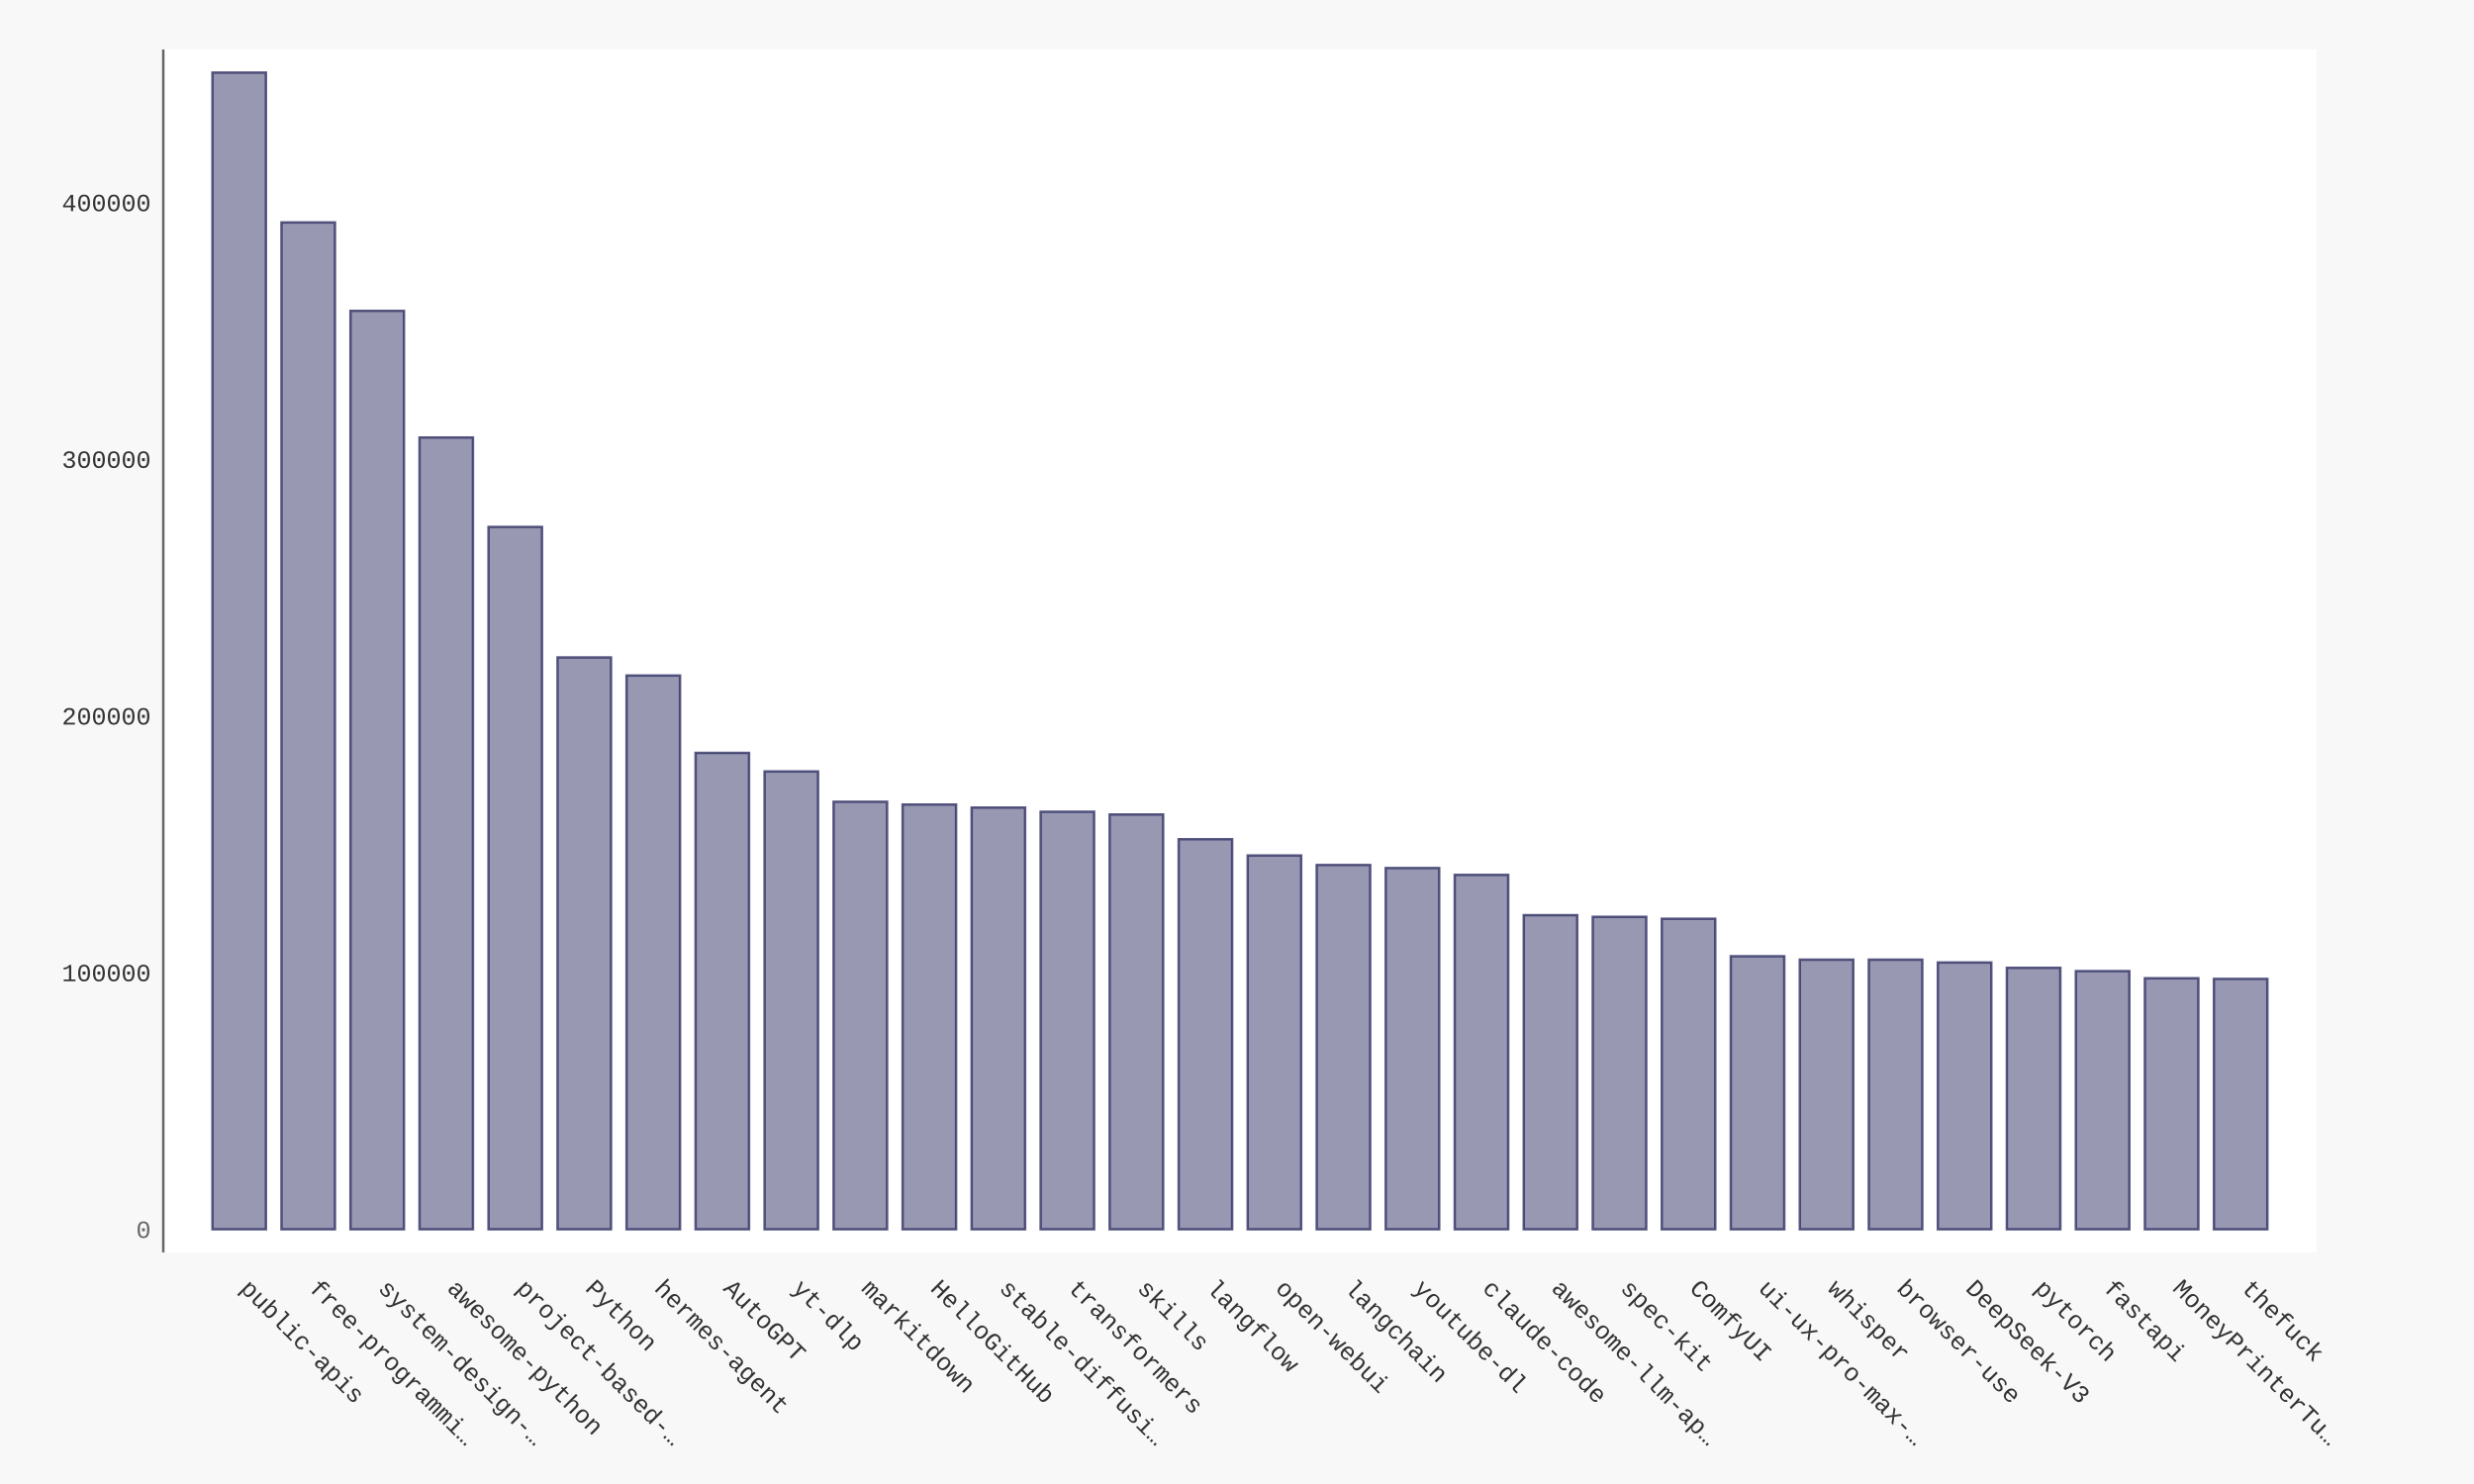
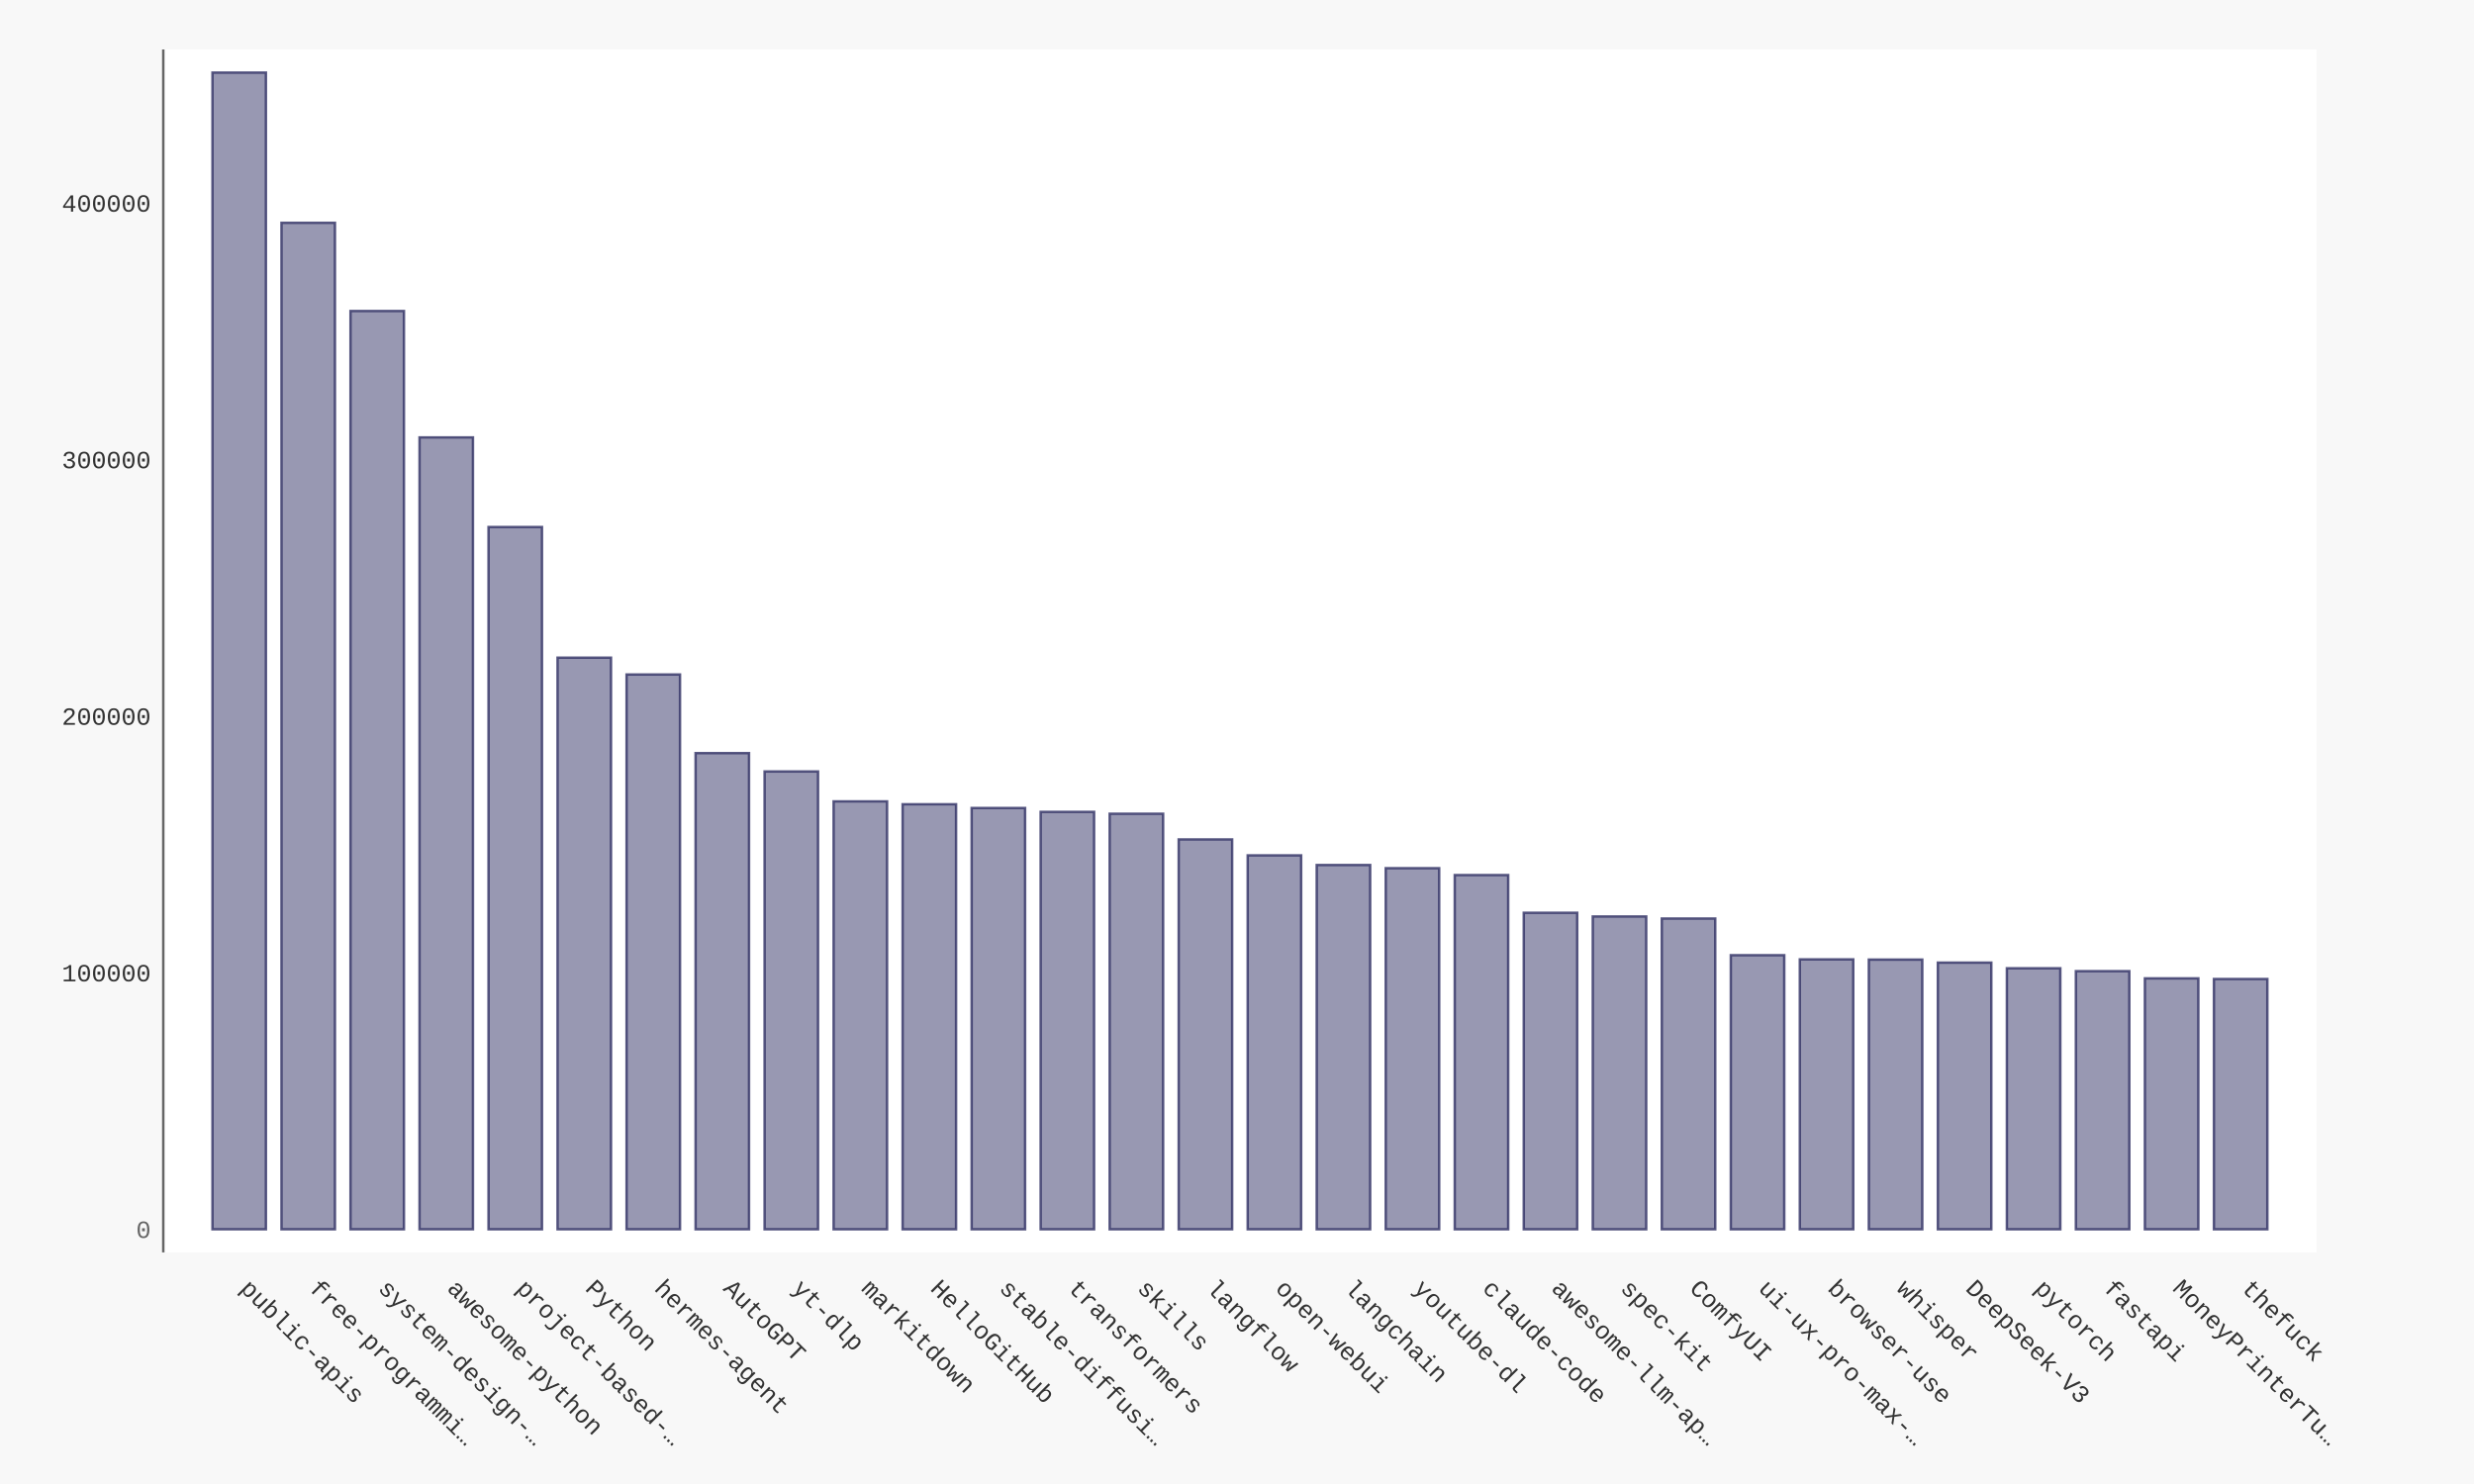
- <svg xmlns="http://www.w3.org/2000/svg" xmlns:xlink="http://www.w3.org/1999/xlink" id="chart-afa5f303-00e4-4d35-ba7f-9a628a627de6" class="pygal-chart" viewBox="0 0 1000 600">
+ <svg xmlns="http://www.w3.org/2000/svg" xmlns:xlink="http://www.w3.org/1999/xlink" id="chart-ead925ba-c2a3-41d7-8cba-0ae0c8f4d7a2" class="pygal-chart" viewBox="0 0 1000 600">
  <defs>
-     <style type="text/css">#chart-afa5f303-00e4-4d35-ba7f-9a628a627de6{-webkit-user-select:none;-webkit-font-smoothing:antialiased;font-family:Consolas,"Liberation Mono",Menlo,Courier,monospace}#chart-afa5f303-00e4-4d35-ba7f-9a628a627de6 .title{font-family:Consolas,"Liberation Mono",Menlo,Courier,monospace;font-size:16px}#chart-afa5f303-00e4-4d35-ba7f-9a628a627de6 .legends .legend text{font-family:Consolas,"Liberation Mono",Menlo,Courier,monospace;font-size:14px}#chart-afa5f303-00e4-4d35-ba7f-9a628a627de6 .axis text{font-family:Consolas,"Liberation Mono",Menlo,Courier,monospace;font-size:10px}#chart-afa5f303-00e4-4d35-ba7f-9a628a627de6 .axis text.major{font-family:Consolas,"Liberation Mono",Menlo,Courier,monospace;font-size:10px}#chart-afa5f303-00e4-4d35-ba7f-9a628a627de6 .text-overlay text.value{font-family:Consolas,"Liberation Mono",Menlo,Courier,monospace;font-size:16px}#chart-afa5f303-00e4-4d35-ba7f-9a628a627de6 .text-overlay text.label{font-family:Consolas,"Liberation Mono",Menlo,Courier,monospace;font-size:10px}#chart-afa5f303-00e4-4d35-ba7f-9a628a627de6 .tooltip{font-family:Consolas,"Liberation Mono",Menlo,Courier,monospace;font-size:14px}#chart-afa5f303-00e4-4d35-ba7f-9a628a627de6 text.no_data{font-family:Consolas,"Liberation Mono",Menlo,Courier,monospace;font-size:64px}
- #chart-afa5f303-00e4-4d35-ba7f-9a628a627de6{background-color:#f8f8f8}#chart-afa5f303-00e4-4d35-ba7f-9a628a627de6 path,#chart-afa5f303-00e4-4d35-ba7f-9a628a627de6 line,#chart-afa5f303-00e4-4d35-ba7f-9a628a627de6 rect,#chart-afa5f303-00e4-4d35-ba7f-9a628a627de6 circle{-webkit-transition:250ms ease-in;-moz-transition:250ms ease-in;transition:250ms ease-in}#chart-afa5f303-00e4-4d35-ba7f-9a628a627de6 .graph &gt; .background{fill:#f8f8f8}#chart-afa5f303-00e4-4d35-ba7f-9a628a627de6 .plot &gt; .background{fill:#ffffff}#chart-afa5f303-00e4-4d35-ba7f-9a628a627de6 .graph{fill:#333}#chart-afa5f303-00e4-4d35-ba7f-9a628a627de6 text.no_data{fill:#666}#chart-afa5f303-00e4-4d35-ba7f-9a628a627de6 .title{fill:#666}#chart-afa5f303-00e4-4d35-ba7f-9a628a627de6 .legends .legend text{fill:#333}#chart-afa5f303-00e4-4d35-ba7f-9a628a627de6 .legends .legend:hover text{fill:#666}#chart-afa5f303-00e4-4d35-ba7f-9a628a627de6 .axis .line{stroke:#666}#chart-afa5f303-00e4-4d35-ba7f-9a628a627de6 .axis .guide.line{stroke:rgba(0,0,0,0.5)}#chart-afa5f303-00e4-4d35-ba7f-9a628a627de6 .axis .major.line{stroke:#333}#chart-afa5f303-00e4-4d35-ba7f-9a628a627de6 .axis text.major{fill:#666}#chart-afa5f303-00e4-4d35-ba7f-9a628a627de6 .axis.y .guides:hover .guide.line,#chart-afa5f303-00e4-4d35-ba7f-9a628a627de6 .line-graph .axis.x .guides:hover .guide.line,#chart-afa5f303-00e4-4d35-ba7f-9a628a627de6 .stackedline-graph .axis.x .guides:hover .guide.line,#chart-afa5f303-00e4-4d35-ba7f-9a628a627de6 .xy-graph .axis.x .guides:hover .guide.line{stroke:#666}#chart-afa5f303-00e4-4d35-ba7f-9a628a627de6 .axis .guides:hover text{fill:#666}#chart-afa5f303-00e4-4d35-ba7f-9a628a627de6 .reactive{fill-opacity:.5;stroke-opacity:.8;stroke-width:1}#chart-afa5f303-00e4-4d35-ba7f-9a628a627de6 .ci{stroke:#333}#chart-afa5f303-00e4-4d35-ba7f-9a628a627de6 .reactive.active,#chart-afa5f303-00e4-4d35-ba7f-9a628a627de6 .active .reactive{fill-opacity:.9;stroke-opacity:.9;stroke-width:4}#chart-afa5f303-00e4-4d35-ba7f-9a628a627de6 .ci .reactive.active{stroke-width:1.5}#chart-afa5f303-00e4-4d35-ba7f-9a628a627de6 .series text{fill:#666}#chart-afa5f303-00e4-4d35-ba7f-9a628a627de6 .tooltip rect{fill:#ffffff;stroke:#666;-webkit-transition:opacity 250ms ease-in;-moz-transition:opacity 250ms ease-in;transition:opacity 250ms ease-in}#chart-afa5f303-00e4-4d35-ba7f-9a628a627de6 .tooltip .label{fill:#333}#chart-afa5f303-00e4-4d35-ba7f-9a628a627de6 .tooltip .label{fill:#333}#chart-afa5f303-00e4-4d35-ba7f-9a628a627de6 .tooltip .legend{font-size:.8em;fill:rgba(0,0,0,0.5)}#chart-afa5f303-00e4-4d35-ba7f-9a628a627de6 .tooltip .x_label{font-size:.6em;fill:#666}#chart-afa5f303-00e4-4d35-ba7f-9a628a627de6 .tooltip .xlink{font-size:.5em;text-decoration:underline}#chart-afa5f303-00e4-4d35-ba7f-9a628a627de6 .tooltip .value{font-size:1.5em}#chart-afa5f303-00e4-4d35-ba7f-9a628a627de6 .bound{font-size:.5em}#chart-afa5f303-00e4-4d35-ba7f-9a628a627de6 .max-value{font-size:.75em;fill:rgba(0,0,0,0.5)}#chart-afa5f303-00e4-4d35-ba7f-9a628a627de6 .map-element{fill:#ffffff;stroke:rgba(0,0,0,0.5) !important}#chart-afa5f303-00e4-4d35-ba7f-9a628a627de6 .map-element .reactive{fill-opacity:inherit;stroke-opacity:inherit}#chart-afa5f303-00e4-4d35-ba7f-9a628a627de6 .color-0,#chart-afa5f303-00e4-4d35-ba7f-9a628a627de6 .color-0 a:visited{stroke:#333366;fill:#333366}#chart-afa5f303-00e4-4d35-ba7f-9a628a627de6 .text-overlay .color-0 text{fill:black}
- #chart-afa5f303-00e4-4d35-ba7f-9a628a627de6 text.no_data{text-anchor:middle}#chart-afa5f303-00e4-4d35-ba7f-9a628a627de6 .guide.line{fill:none}#chart-afa5f303-00e4-4d35-ba7f-9a628a627de6 .centered{text-anchor:middle}#chart-afa5f303-00e4-4d35-ba7f-9a628a627de6 .title{text-anchor:middle}#chart-afa5f303-00e4-4d35-ba7f-9a628a627de6 .legends .legend text{fill-opacity:1}#chart-afa5f303-00e4-4d35-ba7f-9a628a627de6 .axis.x text{text-anchor:middle}#chart-afa5f303-00e4-4d35-ba7f-9a628a627de6 .axis.x:not(.web) text[transform]{text-anchor:start}#chart-afa5f303-00e4-4d35-ba7f-9a628a627de6 .axis.x:not(.web) text[transform].backwards{text-anchor:end}#chart-afa5f303-00e4-4d35-ba7f-9a628a627de6 .axis.y text{text-anchor:end}#chart-afa5f303-00e4-4d35-ba7f-9a628a627de6 .axis.y text[transform].backwards{text-anchor:start}#chart-afa5f303-00e4-4d35-ba7f-9a628a627de6 .axis.y2 text{text-anchor:start}#chart-afa5f303-00e4-4d35-ba7f-9a628a627de6 .axis.y2 text[transform].backwards{text-anchor:end}#chart-afa5f303-00e4-4d35-ba7f-9a628a627de6 .axis .guide.line{stroke-dasharray:4,4;stroke:black}#chart-afa5f303-00e4-4d35-ba7f-9a628a627de6 .axis .major.guide.line{stroke-dasharray:6,6;stroke:black}#chart-afa5f303-00e4-4d35-ba7f-9a628a627de6 .horizontal .axis.y .guide.line,#chart-afa5f303-00e4-4d35-ba7f-9a628a627de6 .horizontal .axis.y2 .guide.line,#chart-afa5f303-00e4-4d35-ba7f-9a628a627de6 .vertical .axis.x .guide.line{opacity:0}#chart-afa5f303-00e4-4d35-ba7f-9a628a627de6 .horizontal .axis.always_show .guide.line,#chart-afa5f303-00e4-4d35-ba7f-9a628a627de6 .vertical .axis.always_show .guide.line{opacity:1 !important}#chart-afa5f303-00e4-4d35-ba7f-9a628a627de6 .axis.y .guides:hover .guide.line,#chart-afa5f303-00e4-4d35-ba7f-9a628a627de6 .axis.y2 .guides:hover .guide.line,#chart-afa5f303-00e4-4d35-ba7f-9a628a627de6 .axis.x .guides:hover .guide.line{opacity:1}#chart-afa5f303-00e4-4d35-ba7f-9a628a627de6 .axis .guides:hover text{opacity:1}#chart-afa5f303-00e4-4d35-ba7f-9a628a627de6 .nofill{fill:none}#chart-afa5f303-00e4-4d35-ba7f-9a628a627de6 .subtle-fill{fill-opacity:.2}#chart-afa5f303-00e4-4d35-ba7f-9a628a627de6 .dot{stroke-width:1px;fill-opacity:1;stroke-opacity:1}#chart-afa5f303-00e4-4d35-ba7f-9a628a627de6 .dot.active{stroke-width:5px}#chart-afa5f303-00e4-4d35-ba7f-9a628a627de6 .dot.negative{fill:transparent}#chart-afa5f303-00e4-4d35-ba7f-9a628a627de6 text,#chart-afa5f303-00e4-4d35-ba7f-9a628a627de6 tspan{stroke:none !important}#chart-afa5f303-00e4-4d35-ba7f-9a628a627de6 .series text.active{opacity:1}#chart-afa5f303-00e4-4d35-ba7f-9a628a627de6 .tooltip rect{fill-opacity:.95;stroke-width:.5}#chart-afa5f303-00e4-4d35-ba7f-9a628a627de6 .tooltip text{fill-opacity:1}#chart-afa5f303-00e4-4d35-ba7f-9a628a627de6 .showable{visibility:hidden}#chart-afa5f303-00e4-4d35-ba7f-9a628a627de6 .showable.shown{visibility:visible}#chart-afa5f303-00e4-4d35-ba7f-9a628a627de6 .gauge-background{fill:rgba(229,229,229,1);stroke:none}#chart-afa5f303-00e4-4d35-ba7f-9a628a627de6 .bg-lines{stroke:#f8f8f8;stroke-width:2px}</style>
+     <style type="text/css">#chart-ead925ba-c2a3-41d7-8cba-0ae0c8f4d7a2{-webkit-user-select:none;-webkit-font-smoothing:antialiased;font-family:Consolas,"Liberation Mono",Menlo,Courier,monospace}#chart-ead925ba-c2a3-41d7-8cba-0ae0c8f4d7a2 .title{font-family:Consolas,"Liberation Mono",Menlo,Courier,monospace;font-size:16px}#chart-ead925ba-c2a3-41d7-8cba-0ae0c8f4d7a2 .legends .legend text{font-family:Consolas,"Liberation Mono",Menlo,Courier,monospace;font-size:14px}#chart-ead925ba-c2a3-41d7-8cba-0ae0c8f4d7a2 .axis text{font-family:Consolas,"Liberation Mono",Menlo,Courier,monospace;font-size:10px}#chart-ead925ba-c2a3-41d7-8cba-0ae0c8f4d7a2 .axis text.major{font-family:Consolas,"Liberation Mono",Menlo,Courier,monospace;font-size:10px}#chart-ead925ba-c2a3-41d7-8cba-0ae0c8f4d7a2 .text-overlay text.value{font-family:Consolas,"Liberation Mono",Menlo,Courier,monospace;font-size:16px}#chart-ead925ba-c2a3-41d7-8cba-0ae0c8f4d7a2 .text-overlay text.label{font-family:Consolas,"Liberation Mono",Menlo,Courier,monospace;font-size:10px}#chart-ead925ba-c2a3-41d7-8cba-0ae0c8f4d7a2 .tooltip{font-family:Consolas,"Liberation Mono",Menlo,Courier,monospace;font-size:14px}#chart-ead925ba-c2a3-41d7-8cba-0ae0c8f4d7a2 text.no_data{font-family:Consolas,"Liberation Mono",Menlo,Courier,monospace;font-size:64px}
+ #chart-ead925ba-c2a3-41d7-8cba-0ae0c8f4d7a2{background-color:#f8f8f8}#chart-ead925ba-c2a3-41d7-8cba-0ae0c8f4d7a2 path,#chart-ead925ba-c2a3-41d7-8cba-0ae0c8f4d7a2 line,#chart-ead925ba-c2a3-41d7-8cba-0ae0c8f4d7a2 rect,#chart-ead925ba-c2a3-41d7-8cba-0ae0c8f4d7a2 circle{-webkit-transition:250ms ease-in;-moz-transition:250ms ease-in;transition:250ms ease-in}#chart-ead925ba-c2a3-41d7-8cba-0ae0c8f4d7a2 .graph &gt; .background{fill:#f8f8f8}#chart-ead925ba-c2a3-41d7-8cba-0ae0c8f4d7a2 .plot &gt; .background{fill:#ffffff}#chart-ead925ba-c2a3-41d7-8cba-0ae0c8f4d7a2 .graph{fill:#333}#chart-ead925ba-c2a3-41d7-8cba-0ae0c8f4d7a2 text.no_data{fill:#666}#chart-ead925ba-c2a3-41d7-8cba-0ae0c8f4d7a2 .title{fill:#666}#chart-ead925ba-c2a3-41d7-8cba-0ae0c8f4d7a2 .legends .legend text{fill:#333}#chart-ead925ba-c2a3-41d7-8cba-0ae0c8f4d7a2 .legends .legend:hover text{fill:#666}#chart-ead925ba-c2a3-41d7-8cba-0ae0c8f4d7a2 .axis .line{stroke:#666}#chart-ead925ba-c2a3-41d7-8cba-0ae0c8f4d7a2 .axis .guide.line{stroke:rgba(0,0,0,0.5)}#chart-ead925ba-c2a3-41d7-8cba-0ae0c8f4d7a2 .axis .major.line{stroke:#333}#chart-ead925ba-c2a3-41d7-8cba-0ae0c8f4d7a2 .axis text.major{fill:#666}#chart-ead925ba-c2a3-41d7-8cba-0ae0c8f4d7a2 .axis.y .guides:hover .guide.line,#chart-ead925ba-c2a3-41d7-8cba-0ae0c8f4d7a2 .line-graph .axis.x .guides:hover .guide.line,#chart-ead925ba-c2a3-41d7-8cba-0ae0c8f4d7a2 .stackedline-graph .axis.x .guides:hover .guide.line,#chart-ead925ba-c2a3-41d7-8cba-0ae0c8f4d7a2 .xy-graph .axis.x .guides:hover .guide.line{stroke:#666}#chart-ead925ba-c2a3-41d7-8cba-0ae0c8f4d7a2 .axis .guides:hover text{fill:#666}#chart-ead925ba-c2a3-41d7-8cba-0ae0c8f4d7a2 .reactive{fill-opacity:.5;stroke-opacity:.8;stroke-width:1}#chart-ead925ba-c2a3-41d7-8cba-0ae0c8f4d7a2 .ci{stroke:#333}#chart-ead925ba-c2a3-41d7-8cba-0ae0c8f4d7a2 .reactive.active,#chart-ead925ba-c2a3-41d7-8cba-0ae0c8f4d7a2 .active .reactive{fill-opacity:.9;stroke-opacity:.9;stroke-width:4}#chart-ead925ba-c2a3-41d7-8cba-0ae0c8f4d7a2 .ci .reactive.active{stroke-width:1.5}#chart-ead925ba-c2a3-41d7-8cba-0ae0c8f4d7a2 .series text{fill:#666}#chart-ead925ba-c2a3-41d7-8cba-0ae0c8f4d7a2 .tooltip rect{fill:#ffffff;stroke:#666;-webkit-transition:opacity 250ms ease-in;-moz-transition:opacity 250ms ease-in;transition:opacity 250ms ease-in}#chart-ead925ba-c2a3-41d7-8cba-0ae0c8f4d7a2 .tooltip .label{fill:#333}#chart-ead925ba-c2a3-41d7-8cba-0ae0c8f4d7a2 .tooltip .label{fill:#333}#chart-ead925ba-c2a3-41d7-8cba-0ae0c8f4d7a2 .tooltip .legend{font-size:.8em;fill:rgba(0,0,0,0.5)}#chart-ead925ba-c2a3-41d7-8cba-0ae0c8f4d7a2 .tooltip .x_label{font-size:.6em;fill:#666}#chart-ead925ba-c2a3-41d7-8cba-0ae0c8f4d7a2 .tooltip .xlink{font-size:.5em;text-decoration:underline}#chart-ead925ba-c2a3-41d7-8cba-0ae0c8f4d7a2 .tooltip .value{font-size:1.5em}#chart-ead925ba-c2a3-41d7-8cba-0ae0c8f4d7a2 .bound{font-size:.5em}#chart-ead925ba-c2a3-41d7-8cba-0ae0c8f4d7a2 .max-value{font-size:.75em;fill:rgba(0,0,0,0.5)}#chart-ead925ba-c2a3-41d7-8cba-0ae0c8f4d7a2 .map-element{fill:#ffffff;stroke:rgba(0,0,0,0.5) !important}#chart-ead925ba-c2a3-41d7-8cba-0ae0c8f4d7a2 .map-element .reactive{fill-opacity:inherit;stroke-opacity:inherit}#chart-ead925ba-c2a3-41d7-8cba-0ae0c8f4d7a2 .color-0,#chart-ead925ba-c2a3-41d7-8cba-0ae0c8f4d7a2 .color-0 a:visited{stroke:#333366;fill:#333366}#chart-ead925ba-c2a3-41d7-8cba-0ae0c8f4d7a2 .text-overlay .color-0 text{fill:black}
+ #chart-ead925ba-c2a3-41d7-8cba-0ae0c8f4d7a2 text.no_data{text-anchor:middle}#chart-ead925ba-c2a3-41d7-8cba-0ae0c8f4d7a2 .guide.line{fill:none}#chart-ead925ba-c2a3-41d7-8cba-0ae0c8f4d7a2 .centered{text-anchor:middle}#chart-ead925ba-c2a3-41d7-8cba-0ae0c8f4d7a2 .title{text-anchor:middle}#chart-ead925ba-c2a3-41d7-8cba-0ae0c8f4d7a2 .legends .legend text{fill-opacity:1}#chart-ead925ba-c2a3-41d7-8cba-0ae0c8f4d7a2 .axis.x text{text-anchor:middle}#chart-ead925ba-c2a3-41d7-8cba-0ae0c8f4d7a2 .axis.x:not(.web) text[transform]{text-anchor:start}#chart-ead925ba-c2a3-41d7-8cba-0ae0c8f4d7a2 .axis.x:not(.web) text[transform].backwards{text-anchor:end}#chart-ead925ba-c2a3-41d7-8cba-0ae0c8f4d7a2 .axis.y text{text-anchor:end}#chart-ead925ba-c2a3-41d7-8cba-0ae0c8f4d7a2 .axis.y text[transform].backwards{text-anchor:start}#chart-ead925ba-c2a3-41d7-8cba-0ae0c8f4d7a2 .axis.y2 text{text-anchor:start}#chart-ead925ba-c2a3-41d7-8cba-0ae0c8f4d7a2 .axis.y2 text[transform].backwards{text-anchor:end}#chart-ead925ba-c2a3-41d7-8cba-0ae0c8f4d7a2 .axis .guide.line{stroke-dasharray:4,4;stroke:black}#chart-ead925ba-c2a3-41d7-8cba-0ae0c8f4d7a2 .axis .major.guide.line{stroke-dasharray:6,6;stroke:black}#chart-ead925ba-c2a3-41d7-8cba-0ae0c8f4d7a2 .horizontal .axis.y .guide.line,#chart-ead925ba-c2a3-41d7-8cba-0ae0c8f4d7a2 .horizontal .axis.y2 .guide.line,#chart-ead925ba-c2a3-41d7-8cba-0ae0c8f4d7a2 .vertical .axis.x .guide.line{opacity:0}#chart-ead925ba-c2a3-41d7-8cba-0ae0c8f4d7a2 .horizontal .axis.always_show .guide.line,#chart-ead925ba-c2a3-41d7-8cba-0ae0c8f4d7a2 .vertical .axis.always_show .guide.line{opacity:1 !important}#chart-ead925ba-c2a3-41d7-8cba-0ae0c8f4d7a2 .axis.y .guides:hover .guide.line,#chart-ead925ba-c2a3-41d7-8cba-0ae0c8f4d7a2 .axis.y2 .guides:hover .guide.line,#chart-ead925ba-c2a3-41d7-8cba-0ae0c8f4d7a2 .axis.x .guides:hover .guide.line{opacity:1}#chart-ead925ba-c2a3-41d7-8cba-0ae0c8f4d7a2 .axis .guides:hover text{opacity:1}#chart-ead925ba-c2a3-41d7-8cba-0ae0c8f4d7a2 .nofill{fill:none}#chart-ead925ba-c2a3-41d7-8cba-0ae0c8f4d7a2 .subtle-fill{fill-opacity:.2}#chart-ead925ba-c2a3-41d7-8cba-0ae0c8f4d7a2 .dot{stroke-width:1px;fill-opacity:1;stroke-opacity:1}#chart-ead925ba-c2a3-41d7-8cba-0ae0c8f4d7a2 .dot.active{stroke-width:5px}#chart-ead925ba-c2a3-41d7-8cba-0ae0c8f4d7a2 .dot.negative{fill:transparent}#chart-ead925ba-c2a3-41d7-8cba-0ae0c8f4d7a2 text,#chart-ead925ba-c2a3-41d7-8cba-0ae0c8f4d7a2 tspan{stroke:none !important}#chart-ead925ba-c2a3-41d7-8cba-0ae0c8f4d7a2 .series text.active{opacity:1}#chart-ead925ba-c2a3-41d7-8cba-0ae0c8f4d7a2 .tooltip rect{fill-opacity:.95;stroke-width:.5}#chart-ead925ba-c2a3-41d7-8cba-0ae0c8f4d7a2 .tooltip text{fill-opacity:1}#chart-ead925ba-c2a3-41d7-8cba-0ae0c8f4d7a2 .showable{visibility:hidden}#chart-ead925ba-c2a3-41d7-8cba-0ae0c8f4d7a2 .showable.shown{visibility:visible}#chart-ead925ba-c2a3-41d7-8cba-0ae0c8f4d7a2 .gauge-background{fill:rgba(229,229,229,1);stroke:none}#chart-ead925ba-c2a3-41d7-8cba-0ae0c8f4d7a2 .bg-lines{stroke:#f8f8f8;stroke-width:2px}</style>
  </defs>
  <g class="graph bar-graph vertical">
    <rect x="0" y="0" width="1000" height="600" class="background" />
    <g transform="translate(66, 20)" class="plot">
      <rect x="0" y="0" width="870.36" height="486.36" class="background" />
      <g class="axis y">
        <g class="guides">
          <text x="-5" y="480.507" class="major">0</text>
        </g>
        <g class="guides">
-           <text x="-5" y="376.723" class="">100000</text>
-         </g>
-         <g class="guides">
-           <text x="-5" y="272.939" class="">200000</text>
-         </g>
-         <g class="guides">
-           <text x="-5" y="169.155" class="">300000</text>
-         </g>
-         <g class="guides">
-           <text x="-5" y="65.371" class="">400000</text>
+           <text x="-5" y="376.775" class="">100000</text>
+         </g>
+         <g class="guides">
+           <text x="-5" y="273.043" class="">200000</text>
+         </g>
+         <g class="guides">
+           <text x="-5" y="169.31" class="">300000</text>
+         </g>
+         <g class="guides">
+           <text x="-5" y="65.578" class="">400000</text>
        </g>
      </g>
      <g class="axis x">
        <path d="M0 0 v486.36" class="line" />
        <g class="guides">
          <path d="M30.686 0 v486.36" class="guide line" />
          <text x="30.686" y="501.36" class="" transform="rotate(45 30.68578 501.3604)">public-apis</text>
        </g>
        <g class="guides">
          <path d="M58.582 0 v486.36" class="guide line" />
          <text x="58.582" y="501.36" class="" transform="rotate(45 58.58195 501.3604)">free-programmi…</text>
        </g>
        <g class="guides">
          <path d="M86.478 0 v486.36" class="guide line" />
          <text x="86.478" y="501.36" class="" transform="rotate(45 86.47812 501.3604)">system-design-…</text>
        </g>
        <g class="guides">
          <path d="M114.374 0 v486.36" class="guide line" />
          <text x="114.374" y="501.36" class="" transform="rotate(45 114.3743 501.3604)">awesome-python</text>
        </g>
        <g class="guides">
          <path d="M142.27 0 v486.36" class="guide line" />
          <text x="142.27" y="501.36" class="" transform="rotate(45 142.2704 501.3604)">project-based-…</text>
        </g>
        <g class="guides">
          <path d="M170.167 0 v486.36" class="guide line" />
          <text x="170.167" y="501.36" class="" transform="rotate(45 170.1666 501.3604)">Python</text>
        </g>
        <g class="guides">
          <path d="M198.063 0 v486.36" class="guide line" />
          <text x="198.063" y="501.36" class="" transform="rotate(45 198.0628 501.3604)">hermes-agent</text>
        </g>
        <g class="guides">
          <path d="M225.959 0 v486.36" class="guide line" />
          <text x="225.959" y="501.36" class="" transform="rotate(45 225.9589 501.3604)">AutoGPT</text>
        </g>
        <g class="guides">
          <path d="M253.855 0 v486.36" class="guide line" />
          <text x="253.855" y="501.36" class="" transform="rotate(45 253.8551 501.3604)">yt-dlp</text>
        </g>
        <g class="guides">
          <path d="M281.751 0 v486.36" class="guide line" />
          <text x="281.751" y="501.36" class="" transform="rotate(45 281.7513 501.3604)">markitdown</text>
        </g>
        <g class="guides">
          <path d="M309.647 0 v486.36" class="guide line" />
          <text x="309.647" y="501.36" class="" transform="rotate(45 309.6474 501.3604)">HelloGitHub</text>
        </g>
        <g class="guides">
          <path d="M337.544 0 v486.36" class="guide line" />
          <text x="337.544" y="501.36" class="" transform="rotate(45 337.5436 501.3604)">stable-diffusi…</text>
        </g>
        <g class="guides">
          <path d="M365.44 0 v486.36" class="guide line" />
          <text x="365.44" y="501.36" class="" transform="rotate(45 365.4398 501.3604)">transformers</text>
        </g>
        <g class="guides">
          <path d="M393.336 0 v486.36" class="guide line" />
          <text x="393.336" y="501.36" class="" transform="rotate(45 393.3359 501.3604)">skills</text>
        </g>
        <g class="guides">
          <path d="M421.232 0 v486.36" class="guide line" />
          <text x="421.232" y="501.36" class="" transform="rotate(45 421.2321 501.3604)">langflow</text>
        </g>
        <g class="guides">
          <path d="M449.128 0 v486.36" class="guide line" />
          <text x="449.128" y="501.36" class="" transform="rotate(45 449.1283 501.3604)">open-webui</text>
        </g>
        <g class="guides">
          <path d="M477.024 0 v486.36" class="guide line" />
          <text x="477.024" y="501.36" class="" transform="rotate(45 477.0244 501.3604)">langchain</text>
        </g>
        <g class="guides">
          <path d="M504.921 0 v486.36" class="guide line" />
          <text x="504.921" y="501.36" class="" transform="rotate(45 504.9206 501.3604)">youtube-dl</text>
        </g>
        <g class="guides">
          <path d="M532.817 0 v486.36" class="guide line" />
          <text x="532.817" y="501.36" class="" transform="rotate(45 532.8168 501.3604)">claude-code</text>
        </g>
        <g class="guides">
          <path d="M560.713 0 v486.36" class="guide line" />
          <text x="560.713" y="501.36" class="" transform="rotate(45 560.7129 501.3604)">awesome-llm-ap…</text>
        </g>
        <g class="guides">
          <path d="M588.609 0 v486.36" class="guide line" />
          <text x="588.609" y="501.36" class="" transform="rotate(45 588.6091 501.3604)">spec-kit</text>
        </g>
        <g class="guides">
          <path d="M616.505 0 v486.36" class="guide line" />
          <text x="616.505" y="501.36" class="" transform="rotate(45 616.5053 501.3604)">ComfyUI</text>
        </g>
        <g class="guides">
          <path d="M644.401 0 v486.36" class="guide line" />
          <text x="644.401" y="501.36" class="" transform="rotate(45 644.4014 501.3604)">ui-ux-pro-max-…</text>
        </g>
        <g class="guides">
          <path d="M672.298 0 v486.36" class="guide line" />
-           <text x="672.298" y="501.36" class="" transform="rotate(45 672.2976 501.3604)">whisper</text>
+           <text x="672.298" y="501.36" class="" transform="rotate(45 672.2976 501.3604)">browser-use</text>
        </g>
        <g class="guides">
          <path d="M700.194 0 v486.36" class="guide line" />
-           <text x="700.194" y="501.36" class="" transform="rotate(45 700.1938 501.3604)">browser-use</text>
+           <text x="700.194" y="501.36" class="" transform="rotate(45 700.1938 501.3604)">whisper</text>
        </g>
        <g class="guides">
          <path d="M728.09 0 v486.36" class="guide line" />
          <text x="728.09" y="501.36" class="" transform="rotate(45 728.0899 501.3604)">DeepSeek-V3</text>
        </g>
        <g class="guides">
          <path d="M755.986 0 v486.36" class="guide line" />
          <text x="755.986" y="501.36" class="" transform="rotate(45 755.9861 501.3604)">pytorch</text>
        </g>
        <g class="guides">
          <path d="M783.882 0 v486.36" class="guide line" />
          <text x="783.882" y="501.36" class="" transform="rotate(45 783.8823 501.3604)">fastapi</text>
        </g>
        <g class="guides">
          <path d="M811.778 0 v486.36" class="guide line" />
          <text x="811.778" y="501.36" class="" transform="rotate(45 811.7784 501.3604)">MoneyPrinterTu…</text>
        </g>
        <g class="guides">
          <path d="M839.675 0 v486.36" class="guide line" />
          <text x="839.675" y="501.36" class="" transform="rotate(45 839.6746 501.3604)">thefuck</text>
        </g>
      </g>
      <g class="series serie-0 color-0">
        <g class="bars">
          <g class="bar">
            <a target="_blank" xlink:href="https://github.com/public-apis/public-apis">
              <rect x="19.884" y="9.353" rx="0" ry="0" width="21.603" height="467.654" class="rect reactive tooltip-trigger" />
            </a>
          </g>
          <g class="bar">
            <a target="_blank" xlink:href="https://github.com/EbookFoundation/free-programming-books">
-               <rect x="47.781" y="69.934" rx="0" ry="0" width="21.603" height="407.073" class="rect reactive tooltip-trigger" />
+               <rect x="47.781" y="70.084" rx="0" ry="0" width="21.603" height="406.923" class="rect reactive tooltip-trigger" />
            </a>
          </g>
          <g class="bar">
            <a target="_blank" xlink:href="https://github.com/donnemartin/system-design-primer">
-               <rect x="75.677" y="105.685" rx="0" ry="0" width="21.603" height="371.322" class="rect reactive tooltip-trigger" />
+               <rect x="75.677" y="105.747" rx="0" ry="0" width="21.603" height="371.26" class="rect reactive tooltip-trigger" />
            </a>
          </g>
          <g class="bar">
            <a target="_blank" xlink:href="https://github.com/vinta/awesome-python">
-               <rect x="103.573" y="156.887" rx="0" ry="0" width="21.603" height="320.12" class="rect reactive tooltip-trigger" />
+               <rect x="103.573" y="156.849" rx="0" ry="0" width="21.603" height="320.158" class="rect reactive tooltip-trigger" />
            </a>
          </g>
          <g class="bar">
            <a target="_blank" xlink:href="https://github.com/practical-tutorials/project-based-learning">
-               <rect x="131.469" y="193.049" rx="0" ry="0" width="21.603" height="283.958" class="rect reactive tooltip-trigger" />
+               <rect x="131.469" y="193.082" rx="0" ry="0" width="21.603" height="283.926" class="rect reactive tooltip-trigger" />
            </a>
          </g>
          <g class="bar">
            <a target="_blank" xlink:href="https://github.com/TheAlgorithms/Python">
-               <rect x="159.365" y="245.817" rx="0" ry="0" width="21.603" height="231.19" class="rect reactive tooltip-trigger" />
+               <rect x="159.365" y="245.906" rx="0" ry="0" width="21.603" height="231.101" class="rect reactive tooltip-trigger" />
            </a>
          </g>
          <g class="bar">
            <a target="_blank" xlink:href="https://github.com/NousResearch/hermes-agent">
-               <rect x="187.261" y="253.126" rx="0" ry="0" width="21.603" height="223.881" class="rect reactive tooltip-trigger" />
+               <rect x="187.261" y="252.711" rx="0" ry="0" width="21.603" height="224.296" class="rect reactive tooltip-trigger" />
            </a>
          </g>
          <g class="bar">
            <a target="_blank" xlink:href="https://github.com/Significant-Gravitas/AutoGPT">
-               <rect x="215.158" y="284.408" rx="0" ry="0" width="21.603" height="192.599" class="rect reactive tooltip-trigger" />
+               <rect x="215.158" y="284.494" rx="0" ry="0" width="21.603" height="192.514" class="rect reactive tooltip-trigger" />
            </a>
          </g>
          <g class="bar">
            <a target="_blank" xlink:href="https://github.com/yt-dlp/yt-dlp">
-               <rect x="243.054" y="291.907" rx="0" ry="0" width="21.603" height="185.1" class="rect reactive tooltip-trigger" />
+               <rect x="243.054" y="291.918" rx="0" ry="0" width="21.603" height="185.09" class="rect reactive tooltip-trigger" />
            </a>
          </g>
          <g class="bar">
            <a target="_blank" xlink:href="https://github.com/microsoft/markitdown">
-               <rect x="270.95" y="304.164" rx="0" ry="0" width="21.603" height="172.843" class="rect reactive tooltip-trigger" />
+               <rect x="270.95" y="304.007" rx="0" ry="0" width="21.603" height="173.001" class="rect reactive tooltip-trigger" />
            </a>
          </g>
          <g class="bar">
            <a target="_blank" xlink:href="https://github.com/521xueweihan/HelloGitHub">
-               <rect x="298.846" y="305.284" rx="0" ry="0" width="21.603" height="171.723" class="rect reactive tooltip-trigger" />
+               <rect x="298.846" y="305.17" rx="0" ry="0" width="21.603" height="171.838" class="rect reactive tooltip-trigger" />
            </a>
          </g>
          <g class="bar">
            <a target="_blank" xlink:href="https://github.com/AUTOMATIC1111/stable-diffusion-webui">
-               <rect x="326.742" y="306.515" rx="0" ry="0" width="21.603" height="170.492" class="rect reactive tooltip-trigger" />
+               <rect x="326.742" y="306.685" rx="0" ry="0" width="21.603" height="170.322" class="rect reactive tooltip-trigger" />
            </a>
          </g>
          <g class="bar">
            <a target="_blank" xlink:href="https://github.com/huggingface/transformers">
-               <rect x="354.638" y="308.202" rx="0" ry="0" width="21.603" height="168.805" class="rect reactive tooltip-trigger" />
+               <rect x="354.638" y="308.251" rx="0" ry="0" width="21.603" height="168.756" class="rect reactive tooltip-trigger" />
            </a>
          </g>
          <g class="bar">
            <a target="_blank" xlink:href="https://github.com/anthropics/skills">
-               <rect x="382.535" y="309.314" rx="0" ry="0" width="21.603" height="167.693" class="rect reactive tooltip-trigger" />
+               <rect x="382.535" y="309.008" rx="0" ry="0" width="21.603" height="168" class="rect reactive tooltip-trigger" />
            </a>
          </g>
          <g class="bar">
            <a target="_blank" xlink:href="https://github.com/langflow-ai/langflow">
-               <rect x="410.431" y="319.304" rx="0" ry="0" width="21.603" height="157.703" class="rect reactive tooltip-trigger" />
+               <rect x="410.431" y="319.396" rx="0" ry="0" width="21.603" height="157.611" class="rect reactive tooltip-trigger" />
            </a>
          </g>
          <g class="bar">
            <a target="_blank" xlink:href="https://github.com/open-webui/open-webui">
-               <rect x="438.327" y="325.885" rx="0" ry="0" width="21.603" height="151.122" class="rect reactive tooltip-trigger" />
+               <rect x="438.327" y="325.838" rx="0" ry="0" width="21.603" height="151.169" class="rect reactive tooltip-trigger" />
            </a>
          </g>
          <g class="bar">
            <a target="_blank" xlink:href="https://github.com/langchain-ai/langchain">
-               <rect x="466.223" y="329.732" rx="0" ry="0" width="21.603" height="147.275" class="rect reactive tooltip-trigger" />
+               <rect x="466.223" y="329.735" rx="0" ry="0" width="21.603" height="147.272" class="rect reactive tooltip-trigger" />
            </a>
          </g>
          <g class="bar">
            <a target="_blank" xlink:href="https://github.com/ytdl-org/youtube-dl">
-               <rect x="494.119" y="330.958" rx="0" ry="0" width="21.603" height="146.049" class="rect reactive tooltip-trigger" />
+               <rect x="494.119" y="331.025" rx="0" ry="0" width="21.603" height="145.982" class="rect reactive tooltip-trigger" />
            </a>
          </g>
          <g class="bar">
            <a target="_blank" xlink:href="https://github.com/anthropics/claude-code">
-               <rect x="522.015" y="333.725" rx="0" ry="0" width="21.603" height="143.282" class="rect reactive tooltip-trigger" />
+               <rect x="522.015" y="333.803" rx="0" ry="0" width="21.603" height="143.205" class="rect reactive tooltip-trigger" />
            </a>
          </g>
          <g class="bar">
            <a target="_blank" xlink:href="https://github.com/Shubhamsaboo/awesome-llm-apps">
-               <rect x="549.912" y="350.01" rx="0" ry="0" width="21.603" height="126.997" class="rect reactive tooltip-trigger" />
+               <rect x="549.912" y="349.047" rx="0" ry="0" width="21.603" height="127.96" class="rect reactive tooltip-trigger" />
            </a>
          </g>
          <g class="bar">
            <a target="_blank" xlink:href="https://github.com/github/spec-kit">
-               <rect x="577.808" y="350.684" rx="0" ry="0" width="21.603" height="126.323" class="rect reactive tooltip-trigger" />
+               <rect x="577.808" y="350.548" rx="0" ry="0" width="21.603" height="126.459" class="rect reactive tooltip-trigger" />
            </a>
          </g>
          <g class="bar">
            <a target="_blank" xlink:href="https://github.com/Comfy-Org/ComfyUI">
-               <rect x="605.704" y="351.463" rx="0" ry="0" width="21.603" height="125.544" class="rect reactive tooltip-trigger" />
+               <rect x="605.704" y="351.379" rx="0" ry="0" width="21.603" height="125.628" class="rect reactive tooltip-trigger" />
            </a>
          </g>
          <g class="bar">
            <a target="_blank" xlink:href="https://github.com/nextlevelbuilder/ui-ux-pro-max-skill">
-               <rect x="633.6" y="366.624" rx="0" ry="0" width="21.603" height="110.384" class="rect reactive tooltip-trigger" />
+               <rect x="633.6" y="366.202" rx="0" ry="0" width="21.603" height="110.806" class="rect reactive tooltip-trigger" />
+             </a>
+           </g>
+           <g class="bar">
+             <a target="_blank" xlink:href="https://github.com/browser-use/browser-use">
+               <rect x="661.496" y="367.891" rx="0" ry="0" width="21.603" height="109.116" class="rect reactive tooltip-trigger" />
            </a>
          </g>
          <g class="bar">
            <a target="_blank" xlink:href="https://github.com/openai/whisper">
-               <rect x="661.496" y="368.002" rx="0" ry="0" width="21.603" height="109.005" class="rect reactive tooltip-trigger" />
-             </a>
-           </g>
-           <g class="bar">
-             <a target="_blank" xlink:href="https://github.com/browser-use/browser-use">
-               <rect x="689.392" y="368.003" rx="0" ry="0" width="21.603" height="109.004" class="rect reactive tooltip-trigger" />
+               <rect x="689.392" y="367.974" rx="0" ry="0" width="21.603" height="109.033" class="rect reactive tooltip-trigger" />
            </a>
          </g>
          <g class="bar">
            <a target="_blank" xlink:href="https://github.com/deepseek-ai/DeepSeek-V3">
-               <rect x="717.289" y="369.147" rx="0" ry="0" width="21.603" height="107.861" class="rect reactive tooltip-trigger" />
+               <rect x="717.289" y="369.196" rx="0" ry="0" width="21.603" height="107.811" class="rect reactive tooltip-trigger" />
            </a>
          </g>
          <g class="bar">
            <a target="_blank" xlink:href="https://github.com/pytorch/pytorch">
-               <rect x="745.185" y="371.3" rx="0" ry="0" width="21.603" height="105.707" class="rect reactive tooltip-trigger" />
+               <rect x="745.185" y="371.484" rx="0" ry="0" width="21.603" height="105.524" class="rect reactive tooltip-trigger" />
            </a>
          </g>
          <g class="bar">
            <a target="_blank" xlink:href="https://github.com/fastapi/fastapi">
-               <rect x="773.081" y="372.634" rx="0" ry="0" width="21.603" height="104.374" class="rect reactive tooltip-trigger" />
+               <rect x="773.081" y="372.652" rx="0" ry="0" width="21.603" height="104.356" class="rect reactive tooltip-trigger" />
            </a>
          </g>
          <g class="bar">
            <a target="_blank" xlink:href="https://github.com/harry0703/MoneyPrinterTurbo">
-               <rect x="800.977" y="375.522" rx="0" ry="0" width="21.603" height="101.485" class="rect reactive tooltip-trigger" />
+               <rect x="800.977" y="375.566" rx="0" ry="0" width="21.603" height="101.441" class="rect reactive tooltip-trigger" />
            </a>
          </g>
          <g class="bar">
            <a target="_blank" xlink:href="https://github.com/nvbn/thefuck">
-               <rect x="828.873" y="375.786" rx="0" ry="0" width="21.603" height="101.222" class="rect reactive tooltip-trigger" />
+               <rect x="828.873" y="375.831" rx="0" ry="0" width="21.603" height="101.176" class="rect reactive tooltip-trigger" />
            </a>
          </g>
        </g>
      </g>
    </g>
    <g class="titles" />
    <g transform="translate(66, 20)" class="plot overlay">
      <g class="series serie-0 color-0" />
    </g>
    <g transform="translate(66, 20)" class="plot text-overlay">
      <g class="series serie-0 color-0" />
    </g>
    <g transform="translate(66, 20)" class="plot tooltip-overlay">
      <g transform="translate(0 0)" style="opacity: 0" class="tooltip">
        <rect rx="0" ry="0" width="0" height="0" class="tooltip-box" />
        <g class="text" />
      </g>
    </g>
  </g>
</svg>
